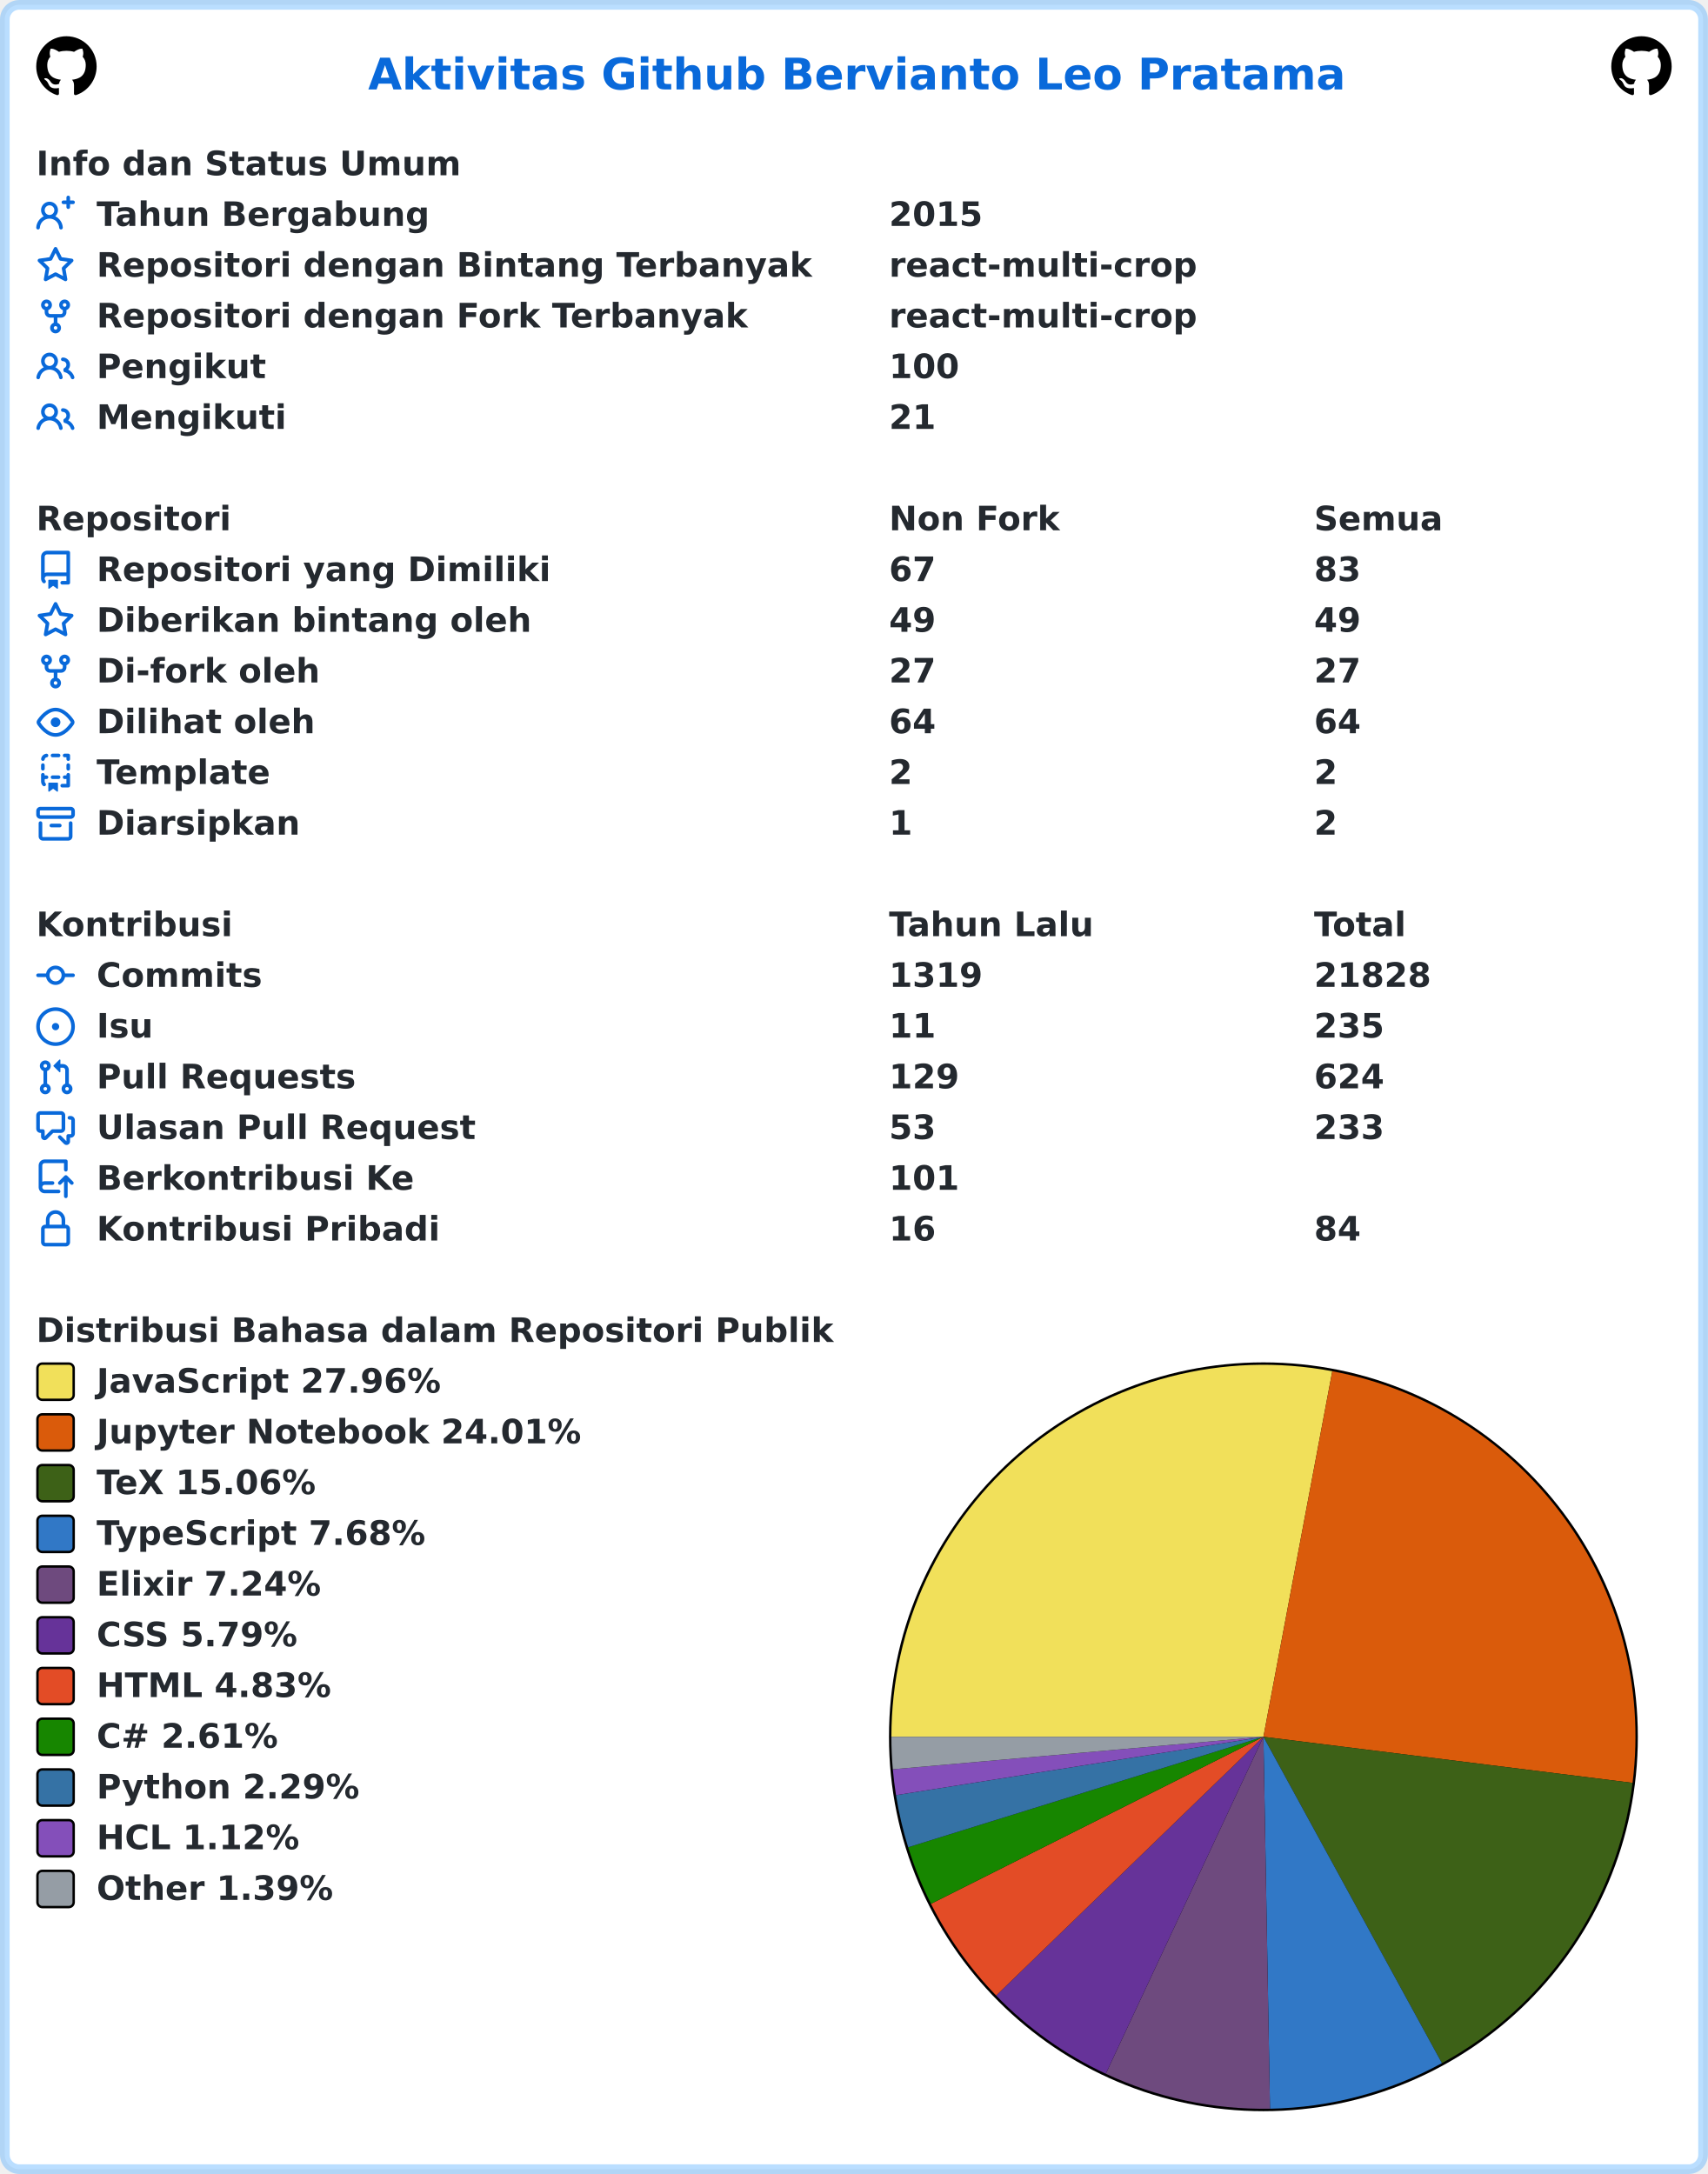
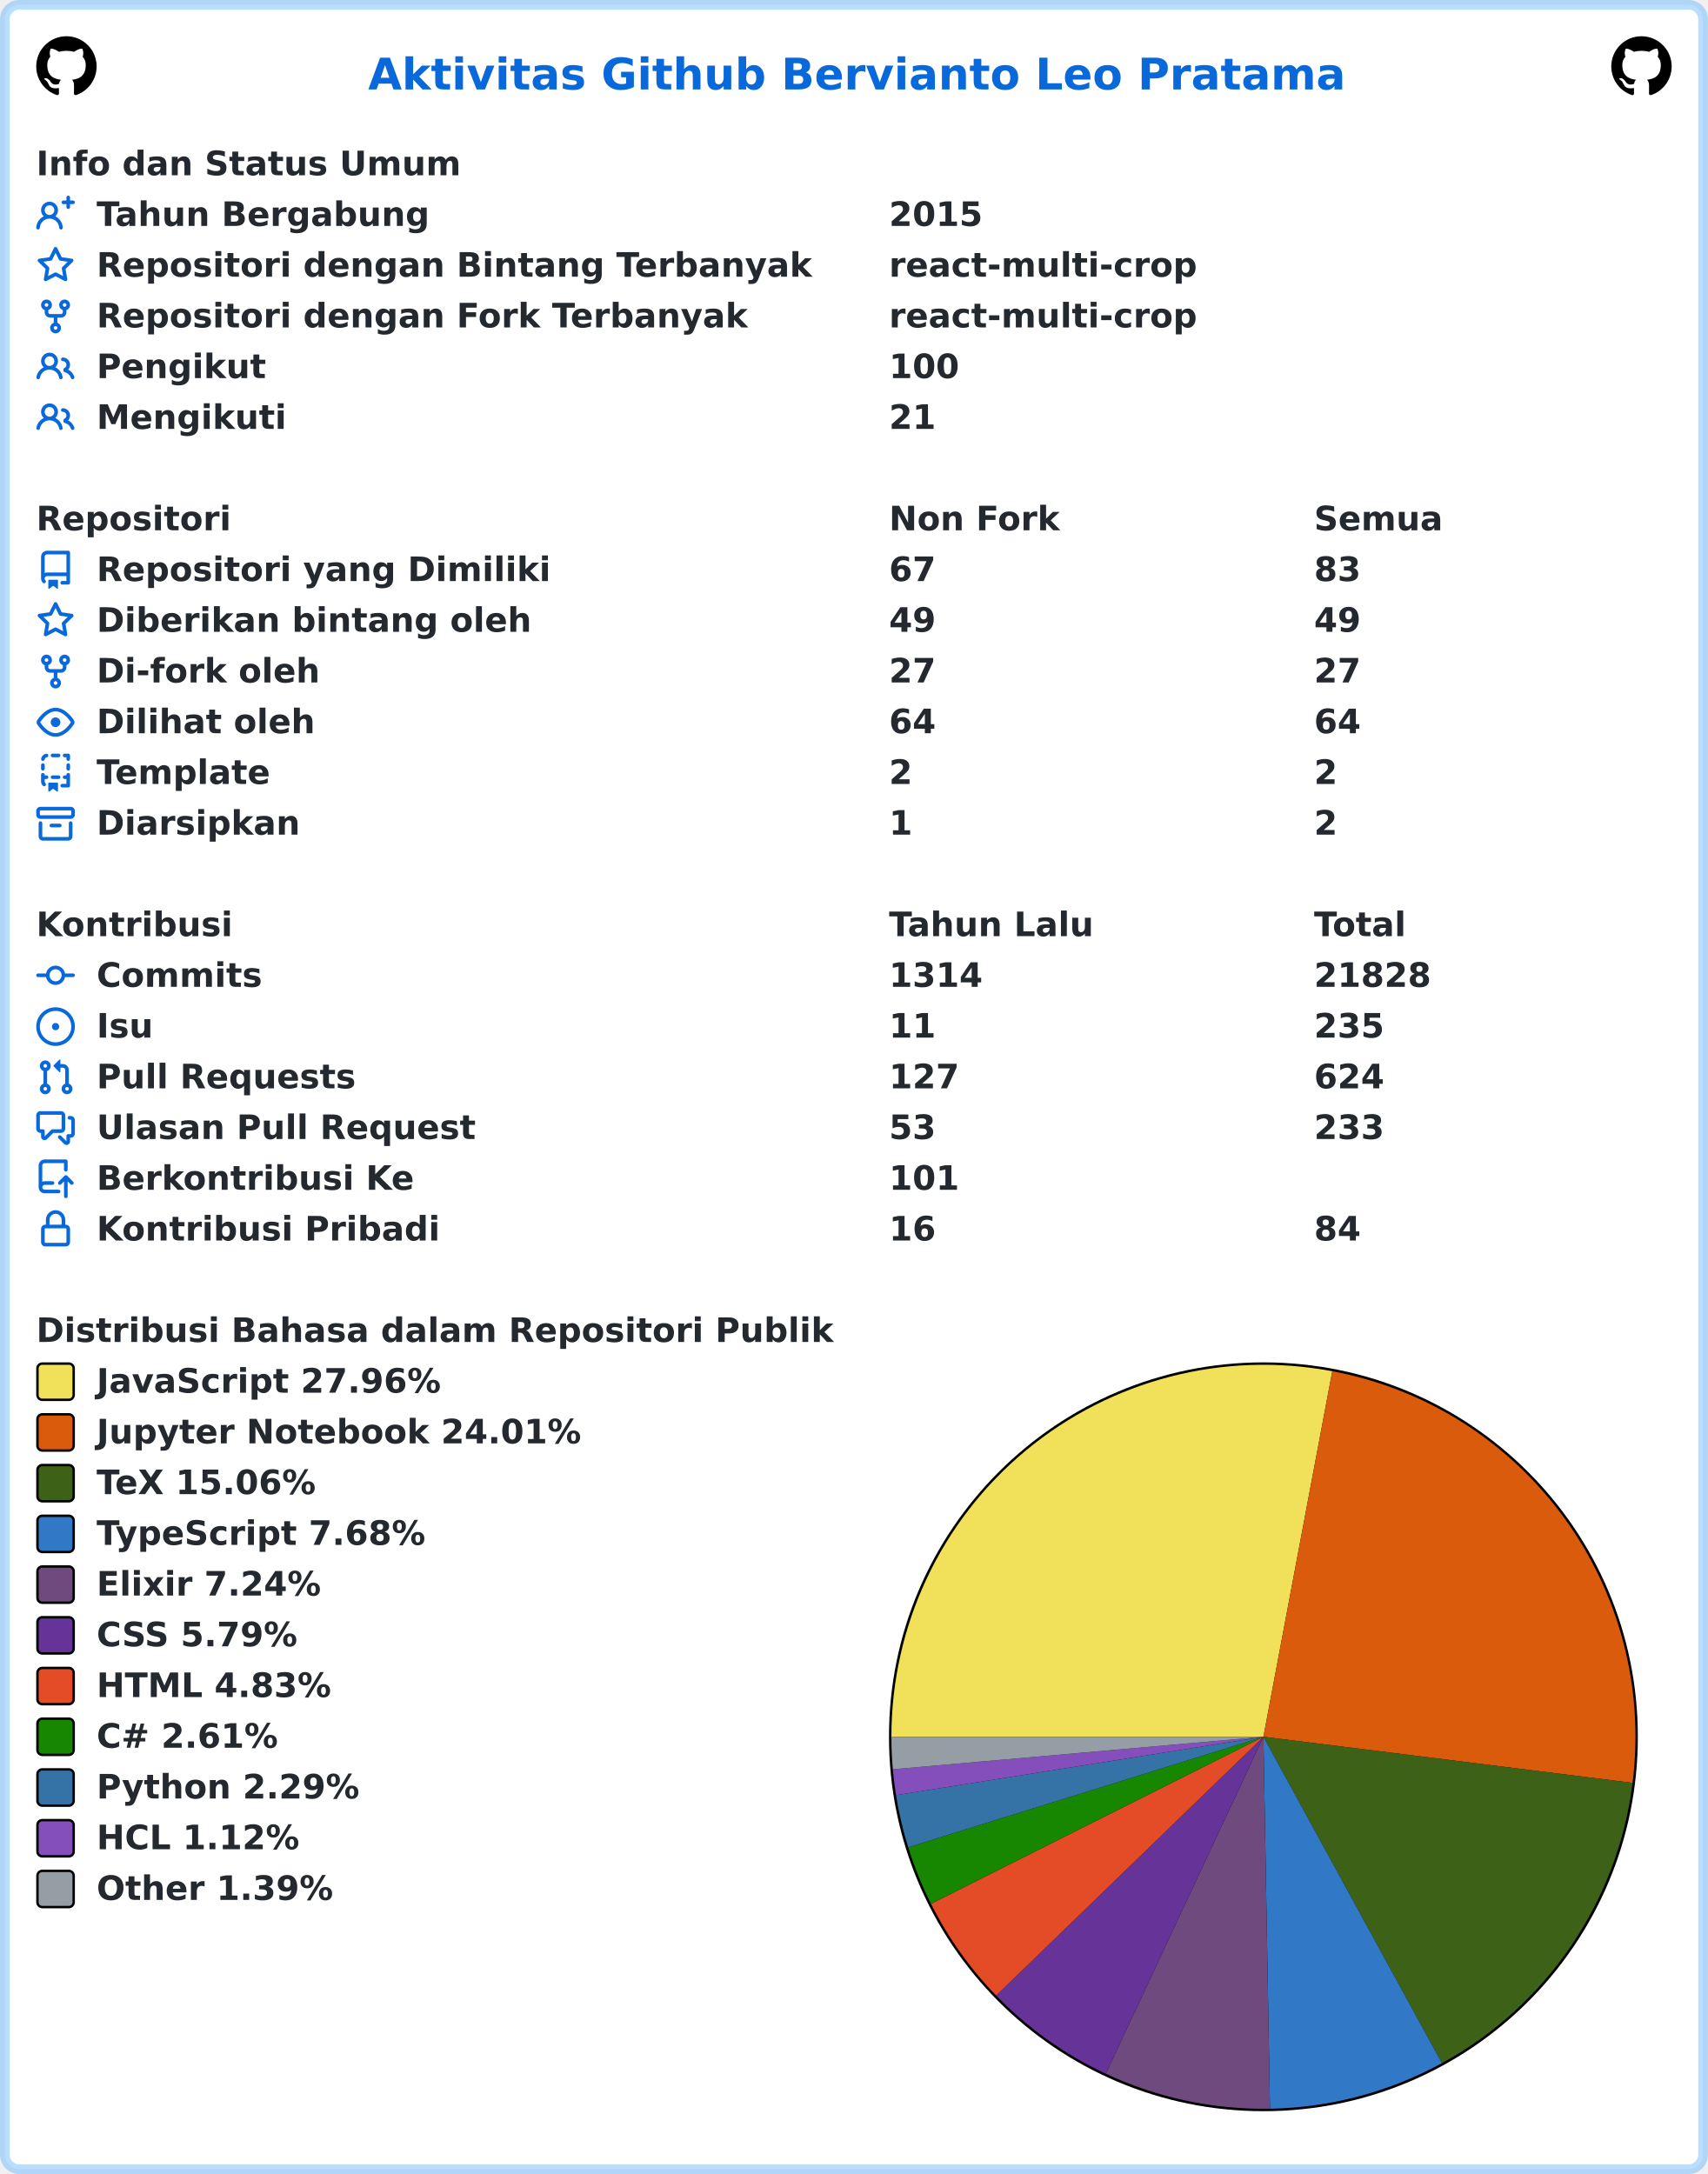
<svg xmlns="http://www.w3.org/2000/svg" width="707" height="900" viewBox="0 0 707 900" lang="id" xml:lang="id">
  <rect x="2" y="2" stroke-width="4" rx="6" width="703" height="896" stroke="rgba(84,174,255,0.4)" fill="#ffffff" />
  <g font-weight="600" font-size="110pt" font-family="Verdana,Geneva,DejaVu Sans,sans-serif" text-rendering="geometricPrecision">
    <text x="1239" y="301" lengthAdjust="spacingAndGlyphs" textLength="3261" transform="scale(0.123)" fill="#0969da">Aktivitas Github Bervianto Leo Pratama</text>
    <svg x="15" y="15" width="25" height="25" viewBox="0 0 16 16">
      <path fill="#000000" fill-rule="evenodd" d="M8 0C3.58 0 0 3.58 0 8c0 3.54 2.29 6.53 5.47 7.59.4.07.55-.17.55-.38 0-.19-.01-.82-.01-1.49-2.01.37-2.53-.49-2.69-.94-.09-.23-.48-.94-.82-1.13-.28-.15-.68-.52-.01-.53.63-.01 1.08.58 1.23.82.72 1.21 1.87.87 2.33.66.07-.52.28-.87.51-1.07-1.78-.2-3.64-.89-3.64-3.95 0-.87.31-1.59.82-2.15-.08-.2-.36-1.02.08-2.12 0 0 .67-.21 2.2.82.64-.18 1.32-.27 2-.27.68 0 1.36.09 2 .27 1.53-1.04 2.2-.82 2.2-.82.44 1.1.16 1.92.08 2.12.51.56.82 1.27.82 2.15 0 3.07-1.87 3.75-3.65 3.95.29.25.54.73.54 1.48 0 1.07-.01 1.93-.01 2.2 0 .21.15.46.55.38A8.013 8.013 0 0016 8c0-4.42-3.58-8-8-8z" />
    </svg>
    <svg x="667" y="15" width="25" height="25" viewBox="0 0 16 16">
      <path fill="#000000" fill-rule="evenodd" d="M8 0C3.58 0 0 3.58 0 8c0 3.54 2.29 6.53 5.47 7.59.4.07.55-.17.55-.38 0-.19-.01-.82-.01-1.49-2.01.37-2.53-.49-2.69-.94-.09-.23-.48-.94-.82-1.13-.28-.15-.68-.52-.01-.53.63-.01 1.08.58 1.23.82.72 1.21 1.87.87 2.33.66.07-.52.28-.87.51-1.07-1.78-.2-3.64-.89-3.64-3.95 0-.87.31-1.59.82-2.15-.08-.2-.36-1.02.08-2.12 0 0 .67-.21 2.2.82.64-.18 1.32-.27 2-.27.68 0 1.36.09 2 .27 1.53-1.04 2.2-.82 2.2-.82.44 1.1.16 1.92.08 2.12.51.56.82 1.27.82 2.15 0 3.07-1.87 3.75-3.65 3.95.29.25.54.73.54 1.48 0 1.07-.01 1.93-.01 2.2 0 .21.15.46.55.38A8.013 8.013 0 0016 8c0-4.42-3.58-8-8-8z" />
    </svg>
    <g transform="translate(0, 60)" fill="#24292f">
      <g transform="translate(15, 0)">
        <g transform="scale(0.095)">
          <text x="0" y="132" textLength="1852" lengthAdjust="spacingAndGlyphs">Info dan Status Umum</text>
        </g>
      </g>
      <g transform="translate(15, 21)">
        <path fill="#0969da" fill-rule="evenodd" d="M13.25 0a.75.75 0 01.75.75V2h1.25a.75.75 0 010 1.5H14v1.25a.75.75 0 01-1.5 0V3.5h-1.25a.75.75 0 010-1.5h1.25V.75a.75.75 0 01.75-.75zM5.5 4a2 2 0 100 4 2 2 0 000-4zm2.4 4.548a3.5 3.5 0 10-4.799 0 5.527 5.527 0 00-3.1 4.66.75.75 0 101.498.085A4.01 4.01 0 015.5 9.5a4.01 4.01 0 014.001 3.793.75.75 0 101.498-.086 5.527 5.527 0 00-3.1-4.659z" />
        <g transform="scale(0.095)">
          <text lengthAdjust="spacingAndGlyphs" textLength="1478" x="263" y="132">Tahun Bergabung</text>
          <text lengthAdjust="spacingAndGlyphs" textLength="420" x="3716" y="132">2015</text>
        </g>
      </g>
      <g transform="translate(15, 42)">
        <path fill="#0969da" fill-rule="evenodd" d="M8 .25a.75.75 0 01.673.418l1.882 3.815 4.21.612a.75.75 0 01.416 1.279l-3.046 2.97.719 4.192a.75.75 0 01-1.088.791L8 12.347l-3.766 1.98a.75.75 0 01-1.088-.79l.72-4.194L.818 6.374a.75.75 0 01.416-1.28l4.21-.611L7.327.668A.75.75 0 018 .25zm0 2.445L6.615 5.5a.75.75 0 01-.564.41l-3.097.45 2.24 2.184a.75.75 0 01.216.664l-.528 3.084 2.769-1.456a.75.75 0 01.698 0l2.77 1.456-.53-3.084a.75.75 0 01.216-.664l2.24-2.183-3.096-.45a.75.75 0 01-.564-.41L8 2.694v.001z" />
        <g transform="scale(0.095)">
          <text lengthAdjust="spacingAndGlyphs" textLength="3126" x="263" y="132">Repositori dengan Bintang Terbanyak</text>
          <text lengthAdjust="spacingAndGlyphs" textLength="1330" x="3716" y="132">react-multi-crop</text>
        </g>
      </g>
      <g transform="translate(15, 63)">
        <path fill="#0969da" fill-rule="evenodd" d="M5 3.25a.75.75 0 11-1.5 0 .75.75 0 011.5 0zm0 2.122a2.25 2.25 0 10-1.5 0v.878A2.25 2.25 0 005.75 8.5h1.5v2.128a2.251 2.251 0 101.5 0V8.5h1.5a2.25 2.25 0 002.25-2.25v-.878a2.25 2.25 0 10-1.5 0v.878a.75.75 0 01-.75.75h-4.5A.75.75 0 015 6.25v-.878zm3.75 7.378a.75.75 0 11-1.5 0 .75.75 0 011.5 0zm3-8.75a.75.75 0 100-1.5.75.75 0 000 1.5z" />
        <g transform="scale(0.095)">
          <text lengthAdjust="spacingAndGlyphs" textLength="2846" x="263" y="132">Repositori dengan Fork Terbanyak</text>
          <text lengthAdjust="spacingAndGlyphs" textLength="1330" x="3716" y="132">react-multi-crop</text>
        </g>
      </g>
      <g transform="translate(15, 84)">
        <path fill="#0969da" fill-rule="evenodd" d="M5.5 3.5a2 2 0 100 4 2 2 0 000-4zM2 5.5a3.5 3.5 0 115.898 2.549 5.507 5.507 0 013.034 4.084.75.75 0 11-1.482.235 4.001 4.001 0 00-7.9 0 .75.75 0 01-1.482-.236A5.507 5.507 0 013.102 8.05 3.49 3.49 0 012 5.5zM11 4a.75.75 0 100 1.5 1.5 1.5 0 01.666 2.844.75.75 0 00-.416.672v.352a.75.75 0 00.574.73c1.2.289 2.162 1.2 2.522 2.372a.75.75 0 101.434-.44 5.01 5.01 0 00-2.56-3.012A3 3 0 0011 4z" />
        <g transform="scale(0.095)">
          <text lengthAdjust="spacingAndGlyphs" textLength="723" x="263" y="132">Pengikut</text>
          <text lengthAdjust="spacingAndGlyphs" textLength="315" x="3716" y="132">100</text>
        </g>
      </g>
      <g transform="translate(15, 105)">
        <path fill="#0969da" fill-rule="evenodd" d="M5.5 3.5a2 2 0 100 4 2 2 0 000-4zM2 5.5a3.5 3.5 0 115.898 2.549 5.507 5.507 0 013.034 4.084.75.75 0 11-1.482.235 4.001 4.001 0 00-7.9 0 .75.75 0 01-1.482-.236A5.507 5.507 0 013.102 8.05 3.49 3.49 0 012 5.5zM11 4a.75.75 0 100 1.5 1.5 1.5 0 01.666 2.844.75.75 0 00-.416.672v.352a.75.75 0 00.574.73c1.2.289 2.162 1.2 2.522 2.372a.75.75 0 101.434-.44 5.01 5.01 0 00-2.56-3.012A3 3 0 0011 4z" />
        <g transform="scale(0.095)">
          <text lengthAdjust="spacingAndGlyphs" textLength="813" x="263" y="132">Mengikuti</text>
          <text lengthAdjust="spacingAndGlyphs" textLength="210" x="3716" y="132">21</text>
        </g>
      </g>
    </g>
    <g transform="translate(0, 207)" fill="#24292f">
      <g transform="translate(15, 0)">
        <g transform="scale(0.095)">
          <text x="0" y="132" textLength="832" lengthAdjust="spacingAndGlyphs">Repositori</text>
          <text x="3716" y="132" textLength="740" lengthAdjust="spacingAndGlyphs">Non Fork</text>
          <text x="5568" y="132" textLength="573" lengthAdjust="spacingAndGlyphs">Semua</text>
        </g>
      </g>
      <g transform="translate(15, 21)">
        <path fill="#0969da" fill-rule="evenodd" d="M2 2.5A2.5 2.5 0 014.5 0h8.75a.75.75 0 01.75.75v12.5a.75.75 0 01-.75.75h-2.5a.75.75 0 110-1.5h1.75v-2h-8a1 1 0 00-.714 1.7.75.75 0 01-1.072 1.05A2.495 2.495 0 012 11.5v-9zm10.5-1V9h-8c-.356 0-.694.074-1 .208V2.5a1 1 0 011-1h8zM5 12.25v3.25a.25.25 0 00.4.2l1.45-1.087a.25.25 0 01.3 0L8.6 15.7a.25.25 0 00.4-.2v-3.25a.25.25 0 00-.25-.25h-3.5a.25.25 0 00-.25.25z" />
        <g transform="scale(0.095)">
          <text lengthAdjust="spacingAndGlyphs" textLength="1962" x="263" y="132">Repositori yang Dimiliki</text>
          <text lengthAdjust="spacingAndGlyphs" textLength="210" x="3716" y="132">67</text>
          <text lengthAdjust="spacingAndGlyphs" textLength="210" x="5568" y="132">83</text>
        </g>
      </g>
      <g transform="translate(15, 42)">
        <path fill="#0969da" fill-rule="evenodd" d="M8 .25a.75.75 0 01.673.418l1.882 3.815 4.21.612a.75.75 0 01.416 1.279l-3.046 2.97.719 4.192a.75.75 0 01-1.088.791L8 12.347l-3.766 1.98a.75.75 0 01-1.088-.79l.72-4.194L.818 6.374a.75.75 0 01.416-1.28l4.21-.611L7.327.668A.75.75 0 018 .25zm0 2.445L6.615 5.5a.75.75 0 01-.564.41l-3.097.45 2.24 2.184a.75.75 0 01.216.664l-.528 3.084 2.769-1.456a.75.75 0 01.698 0l2.77 1.456-.53-3.084a.75.75 0 01.216-.664l2.24-2.183-3.096-.45a.75.75 0 01-.564-.41L8 2.694v.001z" />
        <g transform="scale(0.095)">
          <text lengthAdjust="spacingAndGlyphs" textLength="1887" x="263" y="132">Diberikan bintang oleh</text>
          <text lengthAdjust="spacingAndGlyphs" textLength="210" x="3716" y="132">49</text>
          <text lengthAdjust="spacingAndGlyphs" textLength="210" x="5568" y="132">49</text>
        </g>
      </g>
      <g transform="translate(15, 63)">
        <path fill="#0969da" fill-rule="evenodd" d="M5 3.25a.75.75 0 11-1.5 0 .75.75 0 011.5 0zm0 2.122a2.25 2.25 0 10-1.5 0v.878A2.25 2.25 0 005.75 8.5h1.5v2.128a2.251 2.251 0 101.5 0V8.5h1.5a2.25 2.25 0 002.25-2.25v-.878a2.25 2.25 0 10-1.5 0v.878a.75.75 0 01-.75.75h-4.5A.75.75 0 015 6.25v-.878zm3.75 7.378a.75.75 0 11-1.5 0 .75.75 0 011.5 0zm3-8.75a.75.75 0 100-1.5.75.75 0 000 1.5z" />
        <g transform="scale(0.095)">
          <text lengthAdjust="spacingAndGlyphs" textLength="963" x="263" y="132">Di-fork oleh</text>
          <text lengthAdjust="spacingAndGlyphs" textLength="210" x="3716" y="132">27</text>
          <text lengthAdjust="spacingAndGlyphs" textLength="210" x="5568" y="132">27</text>
        </g>
      </g>
      <g transform="translate(15, 84)">
        <path fill="#0969da" fill-rule="evenodd" d="M1.679 7.932c.412-.621 1.242-1.75 2.366-2.717C5.175 4.242 6.527 3.5 8 3.5c1.473 0 2.824.742 3.955 1.715 1.124.967 1.954 2.096 2.366 2.717a.119.119 0 010 .136c-.412.621-1.242 1.75-2.366 2.717C10.825 11.758 9.473 12.5 8 12.5c-1.473 0-2.824-.742-3.955-1.715C2.92 9.818 2.09 8.69 1.679 8.068a.119.119 0 010-.136zM8 2c-1.981 0-3.67.992-4.933 2.078C1.797 5.169.88 6.423.43 7.1a1.619 1.619 0 000 1.798c.45.678 1.367 1.932 2.637 3.024C4.329 13.008 6.019 14 8 14c1.981 0 3.67-.992 4.933-2.078 1.27-1.091 2.187-2.345 2.637-3.023a1.619 1.619 0 000-1.798c-.45-.678-1.367-1.932-2.637-3.023C11.671 2.992 9.981 2 8 2zm0 8a2 2 0 100-4 2 2 0 000 4z" />
        <g transform="scale(0.095)">
          <text lengthAdjust="spacingAndGlyphs" textLength="944" x="263" y="132">Dilihat oleh</text>
          <text lengthAdjust="spacingAndGlyphs" textLength="210" x="3716" y="132">64</text>
          <text lengthAdjust="spacingAndGlyphs" textLength="210" x="5568" y="132">64</text>
        </g>
      </g>
      <g transform="translate(15, 105)">
        <path fill="#0969da" fill-rule="evenodd" d="M6 .75A.75.75 0 016.75 0h2.5a.75.75 0 010 1.5h-2.5A.75.75 0 016 .75zm5 0a.75.75 0 01.75-.75h1.5a.75.75 0 01.75.75v1.5a.75.75 0 01-1.5 0V1.5h-.75A.75.75 0 0111 .75zM4.992.662a.75.75 0 01-.636.848c-.436.063-.783.41-.846.846a.75.75 0 01-1.485-.212A2.501 2.501 0 014.144.025a.75.75 0 01.848.637zM2.75 4a.75.75 0 01.75.75v1.5a.75.75 0 01-1.5 0v-1.5A.75.75 0 012.75 4zm10.5 0a.75.75 0 01.75.75v1.5a.75.75 0 01-1.5 0v-1.5a.75.75 0 01.75-.75zM2.75 8a.75.75 0 01.75.75v.268A1.72 1.72 0 013.75 9h.5a.75.75 0 010 1.5h-.5a.25.25 0 00-.25.25v.75c0 .28.114.532.3.714a.75.75 0 01-1.05 1.072A2.495 2.495 0 012 11.5V8.75A.75.75 0 012.75 8zm10.5 0a.75.75 0 01.75.75v4.5a.75.75 0 01-.75.75h-2.5a.75.75 0 010-1.5h1.75v-2h-.75a.75.75 0 010-1.5h.75v-.25a.75.75 0 01.75-.75zM6 9.75A.75.75 0 016.75 9h2.5a.75.75 0 010 1.5h-2.5A.75.75 0 016 9.75zm-1 2.5v3.25a.25.25 0 00.4.2l1.45-1.087a.25.25 0 01.3 0L8.6 15.7a.25.25 0 00.4-.2v-3.25a.25.25 0 00-.25-.25h-3.5a.25.25 0 00-.25.25z" />
        <g transform="scale(0.095)">
          <text lengthAdjust="spacingAndGlyphs" textLength="783" x="263" y="132">Template</text>
          <text lengthAdjust="spacingAndGlyphs" textLength="105" x="3716" y="132">2</text>
          <text lengthAdjust="spacingAndGlyphs" textLength="105" x="5568" y="132">2</text>
        </g>
      </g>
      <g transform="translate(15, 126)">
        <path fill="#0969da" fill-rule="evenodd" d="M1.75 2.5a.25.25 0 00-.25.25v1.5c0 .138.112.25.25.25h12.5a.25.25 0 00.25-.25v-1.5a.25.25 0 00-.25-.25H1.75zM0 2.75C0 1.784.784 1 1.75 1h12.5c.966 0 1.75.784 1.75 1.75v1.5A1.75 1.75 0 0114.25 6H1.75A1.75 1.75 0 010 4.25v-1.5zM1.75 7a.75.75 0 01.75.75v5.5c0 .138.112.25.25.25h10.5a.25.25 0 00.25-.25v-5.5a.75.75 0 111.5 0v5.5A1.75 1.75 0 0113.25 15H2.75A1.75 1.75 0 011 13.25v-5.5A.75.75 0 011.75 7zm4.5 1a.75.75 0 000 1.5h3.5a.75.75 0 100-1.5h-3.5z" />
        <g transform="scale(0.095)">
          <text lengthAdjust="spacingAndGlyphs" textLength="880" x="263" y="132">Diarsipkan</text>
          <text lengthAdjust="spacingAndGlyphs" textLength="105" x="3716" y="132">1</text>
          <text lengthAdjust="spacingAndGlyphs" textLength="105" x="5568" y="132">2</text>
        </g>
      </g>
    </g>
    <g transform="translate(0, 375)" fill="#24292f">
      <g transform="translate(15, 0)">
        <g transform="scale(0.095)">
          <text x="0" y="132" textLength="834" lengthAdjust="spacingAndGlyphs">Kontribusi</text>
          <text x="3716" y="132" textLength="914" lengthAdjust="spacingAndGlyphs">Tahun Lalu</text>
          <text x="5568" y="132" textLength="414" lengthAdjust="spacingAndGlyphs">Total</text>
        </g>
      </g>
      <g transform="translate(15, 21)">
        <path fill="#0969da" fill-rule="evenodd" d="M10.5 7.75a2.5 2.5 0 11-5 0 2.5 2.5 0 015 0zm1.43.75a4.002 4.002 0 01-7.86 0H.75a.75.75 0 110-1.5h3.32a4.001 4.001 0 017.86 0h3.32a.75.75 0 110 1.5h-3.32z" />
        <g transform="scale(0.095)">
          <text lengthAdjust="spacingAndGlyphs" textLength="734" x="263" y="132">Commits</text>
-           <text lengthAdjust="spacingAndGlyphs" textLength="420" x="3716" y="132">1319</text>
+           <text lengthAdjust="spacingAndGlyphs" textLength="420" x="3716" y="132">1314</text>
          <text lengthAdjust="spacingAndGlyphs" textLength="525" x="5568" y="132">21828</text>
        </g>
      </g>
      <g transform="translate(15, 42)">
        <path fill="#0969da" d="M8 9.5a1.5 1.5 0 100-3 1.5 1.5 0 000 3z" />
        <path fill="#0969da" fill-rule="evenodd" d="M8 0a8 8 0 100 16A8 8 0 008 0zM1.5 8a6.5 6.5 0 1113 0 6.5 6.5 0 01-13 0z" />
        <g transform="scale(0.095)">
          <text lengthAdjust="spacingAndGlyphs" textLength="238" x="263" y="132">Isu</text>
          <text lengthAdjust="spacingAndGlyphs" textLength="210" x="3716" y="132">11</text>
          <text lengthAdjust="spacingAndGlyphs" textLength="315" x="5568" y="132">235</text>
        </g>
      </g>
      <g transform="translate(15, 63)">
        <path fill="#0969da" fill-rule="evenodd" d="M7.177 3.073L9.573.677A.25.25 0 0110 .854v4.792a.25.25 0 01-.427.177L7.177 3.427a.25.25 0 010-.354zM3.75 2.5a.75.75 0 100 1.5.75.75 0 000-1.5zm-2.25.75a2.25 2.25 0 113 2.122v5.256a2.251 2.251 0 11-1.5 0V5.372A2.25 2.25 0 011.5 3.25zM11 2.5h-1V4h1a1 1 0 011 1v5.628a2.251 2.251 0 101.5 0V5A2.5 2.5 0 0011 2.5zm1 10.25a.75.75 0 111.5 0 .75.75 0 01-1.5 0zM3.75 12a.75.75 0 100 1.5.75.75 0 000-1.5z" />
        <g transform="scale(0.095)">
          <text lengthAdjust="spacingAndGlyphs" textLength="1113" x="263" y="132">Pull Requests</text>
-           <text lengthAdjust="spacingAndGlyphs" textLength="315" x="3716" y="132">129</text>
+           <text lengthAdjust="spacingAndGlyphs" textLength="315" x="3716" y="132">127</text>
          <text lengthAdjust="spacingAndGlyphs" textLength="315" x="5568" y="132">624</text>
        </g>
      </g>
      <g transform="translate(15, 84)">
        <path fill="#0969da" fill-rule="evenodd" d="M1.5 2.75a.25.25 0 01.25-.25h8.5a.25.25 0 01.25.25v5.5a.25.25 0 01-.25.25h-3.5a.75.75 0 00-.53.22L3.5 11.44V9.25a.75.75 0 00-.75-.75h-1a.25.25 0 01-.25-.25v-5.5zM1.75 1A1.75 1.75 0 000 2.75v5.5C0 9.216.784 10 1.75 10H2v1.543a1.457 1.457 0 002.487 1.03L7.061 10h3.189A1.75 1.75 0 0012 8.25v-5.5A1.75 1.75 0 0010.25 1h-8.5zM14.5 4.75a.25.25 0 00-.25-.25h-.5a.75.75 0 110-1.5h.5c.966 0 1.75.784 1.75 1.75v5.5A1.75 1.75 0 0114.25 12H14v1.543a1.457 1.457 0 01-2.487 1.03L9.22 12.28a.75.75 0 111.06-1.06l2.22 2.22v-2.19a.75.75 0 01.75-.75h1a.25.25 0 00.25-.25v-5.5z" />
        <g transform="scale(0.095)">
          <text lengthAdjust="spacingAndGlyphs" textLength="1640" x="263" y="132">Ulasan Pull Request</text>
          <text lengthAdjust="spacingAndGlyphs" textLength="210" x="3716" y="132">53</text>
          <text lengthAdjust="spacingAndGlyphs" textLength="315" x="5568" y="132">233</text>
        </g>
      </g>
      <g transform="translate(15, 105)">
        <path fill="#0969da" fill-rule="evenodd" d="M1 2.5A2.5 2.5 0 013.5 0h8.75a.75.75 0 01.75.75v3.5a.75.75 0 01-1.5 0V1.5h-8a1 1 0 00-1 1v6.708A2.492 2.492 0 013.5 9h3.25a.75.75 0 010 1.5H3.5a1 1 0 100 2h5.75a.75.75 0 010 1.5H3.5A2.5 2.5 0 011 11.5v-9zm13.23 7.79a.75.75 0 001.06-1.06l-2.505-2.505a.75.75 0 00-1.06 0L9.22 9.229a.75.75 0 001.06 1.061l1.225-1.224v6.184a.75.75 0 001.5 0V9.066l1.224 1.224z" />
        <g transform="scale(0.095)">
          <text lengthAdjust="spacingAndGlyphs" textLength="1366" x="263" y="132">Berkontribusi Ke</text>
          <text lengthAdjust="spacingAndGlyphs" textLength="315" x="3716" y="132">101</text>
        </g>
      </g>
      <g transform="translate(15, 126)">
        <path fill="#0969da" fill-rule="evenodd" d="M4 4v2h-.25A1.75 1.75 0 002 7.75v5.5c0 .966.784 1.75 1.75 1.75h8.5A1.75 1.75 0 0014 13.25v-5.5A1.75 1.75 0 0012.25 6H12V4a4 4 0 10-8 0zm6.5 2V4a2.5 2.5 0 00-5 0v2h5zM12 7.5h.25a.25.25 0 01.25.25v5.5a.25.25 0 01-.25.25h-8.5a.25.25 0 01-.25-.25v-5.5a.25.25 0 01.25-.25H12z" />
        <g transform="scale(0.095)">
          <text lengthAdjust="spacingAndGlyphs" textLength="1456" x="263" y="132">Kontribusi Pribadi</text>
          <text lengthAdjust="spacingAndGlyphs" textLength="210" x="3716" y="132">16</text>
          <text lengthAdjust="spacingAndGlyphs" textLength="210" x="5568" y="132">84</text>
        </g>
      </g>
    </g>
    <g transform="translate(0, 543)" fill="#24292f">
      <g transform="translate(15, 0)">
        <g transform="scale(0.095)">
          <text x="0" y="132" textLength="3438" lengthAdjust="spacingAndGlyphs">Distribusi Bahasa dalam Repositori Publik</text>
        </g>
      </g>
      <g transform="translate(368, 21)">
        <circle cx="155" cy="155" r="155" fill="#000000" />
      </g>
      <g transform="translate(369, 22)">
        <path fill-rule="evenodd" fill="#f1e05a" d="M 0.0,154 A 154 154 0 0 1 182.508 2.662 L 154,154 Z" />
        <path fill-rule="evenodd" fill="#DA5B0B" d="M 182.508,2.662 A 154 154 0 0 1 306.813 173.083 L 154,154 Z" />
        <path fill-rule="evenodd" fill="#3D6117" d="M 306.813,173.083 A 154 154 0 0 1 227.891 289.115 L 154,154 Z" />
        <path fill-rule="evenodd" fill="#3178c6" d="M 227.891,289.115 A 154 154 0 0 1 156.722 307.976 L 154,154 Z" />
        <path fill-rule="evenodd" fill="#6e4a7e" d="M 156.722,307.976 A 154 154 0 0 1 88.753 293.495 L 154,154 Z" />
        <path fill-rule="evenodd" fill="#663399" d="M 88.753,293.495 A 154 154 0 0 1 43.361 261.121 L 154,154 Z" />
        <path fill-rule="evenodd" fill="#e34c26" d="M 43.361,261.121 A 154 154 0 0 1 16.393 223.139 L 154,154 Z" />
        <path fill-rule="evenodd" fill="#178600" d="M 16.393,223.139 A 154 154 0 0 1 6.946 199.729 L 154,154 Z" />
        <path fill-rule="evenodd" fill="#3572A5" d="M 6.946,199.729 A 154 154 0 0 1 1.908 178.169 L 154,154 Z" />
        <path fill-rule="evenodd" fill="#844FBA" d="M 1.908,178.169 A 154 154 0 0 1 0.589 167.451 L 154,154 Z" />
        <path fill-rule="evenodd" fill="#959da5" d="M 0.589,167.451 A 154 154 0 0 1 0.0 154 L 154,154 Z" />
      </g>
      <g transform="translate(15, 21)">
        <rect x="0.5" y="0.5" rx="2" width="15" height="15" fill="#f1e05a" stroke-width="1" stroke="#000000" />
        <text transform="scale(0.095)" x="263" y="132" textLength="1516" lengthAdjust="spacingAndGlyphs">JavaScript 27.96%</text>
      </g>
      <g transform="translate(15, 42)">
        <rect x="0.5" y="0.5" rx="2" width="15" height="15" fill="#DA5B0B" stroke-width="1" stroke="#000000" />
        <text transform="scale(0.095)" x="263" y="132" textLength="2126" lengthAdjust="spacingAndGlyphs">Jupyter Notebook 24.01%</text>
      </g>
      <g transform="translate(15, 63)">
        <rect x="0.5" y="0.5" rx="2" width="15" height="15" fill="#3D6117" stroke-width="1" stroke="#000000" />
        <text transform="scale(0.095)" x="263" y="132" textLength="999" lengthAdjust="spacingAndGlyphs">TeX 15.06%</text>
      </g>
      <g transform="translate(15, 84)">
        <rect x="0.5" y="0.5" rx="2" width="15" height="15" fill="#3178c6" stroke-width="1" stroke="#000000" />
        <text transform="scale(0.095)" x="263" y="132" textLength="1462" lengthAdjust="spacingAndGlyphs">TypeScript 7.68%</text>
      </g>
      <g transform="translate(15, 105)">
        <rect x="0.5" y="0.5" rx="2" width="15" height="15" fill="#6e4a7e" stroke-width="1" stroke="#000000" />
        <text transform="scale(0.095)" x="263" y="132" textLength="987" lengthAdjust="spacingAndGlyphs">Elixir 7.24%</text>
      </g>
      <g transform="translate(15, 126)">
        <rect x="0.5" y="0.5" rx="2" width="15" height="15" fill="#663399" stroke-width="1" stroke="#000000" />
        <text transform="scale(0.095)" x="263" y="132" textLength="903" lengthAdjust="spacingAndGlyphs">CSS 5.79%</text>
      </g>
      <g transform="translate(15, 147)">
        <rect x="0.5" y="0.5" rx="2" width="15" height="15" fill="#e34c26" stroke-width="1" stroke="#000000" />
        <text transform="scale(0.095)" x="263" y="132" textLength="1036" lengthAdjust="spacingAndGlyphs">HTML 4.83%</text>
      </g>
      <g transform="translate(15, 168)">
        <rect x="0.5" y="0.5" rx="2" width="15" height="15" fill="#178600" stroke-width="1" stroke="#000000" />
        <text transform="scale(0.095)" x="263" y="132" textLength="831" lengthAdjust="spacingAndGlyphs">C# 2.61%</text>
      </g>
      <g transform="translate(15, 189)">
        <rect x="0.5" y="0.5" rx="2" width="15" height="15" fill="#3572A5" stroke-width="1" stroke="#000000" />
        <text transform="scale(0.095)" x="263" y="132" textLength="1149" lengthAdjust="spacingAndGlyphs">Python 2.29%</text>
      </g>
      <g transform="translate(15, 210)">
        <rect x="0.5" y="0.5" rx="2" width="15" height="15" fill="#844FBA" stroke-width="1" stroke="#000000" />
        <text transform="scale(0.095)" x="263" y="132" textLength="909" lengthAdjust="spacingAndGlyphs">HCL 1.12%</text>
      </g>
      <g transform="translate(15, 231)">
        <rect x="0.5" y="0.5" rx="2" width="15" height="15" fill="#959da5" stroke-width="1" stroke="#000000" />
        <text transform="scale(0.095)" x="263" y="132" textLength="1047" lengthAdjust="spacingAndGlyphs">Other 1.39%</text>
      </g>
    </g>
  </g>
</svg>
